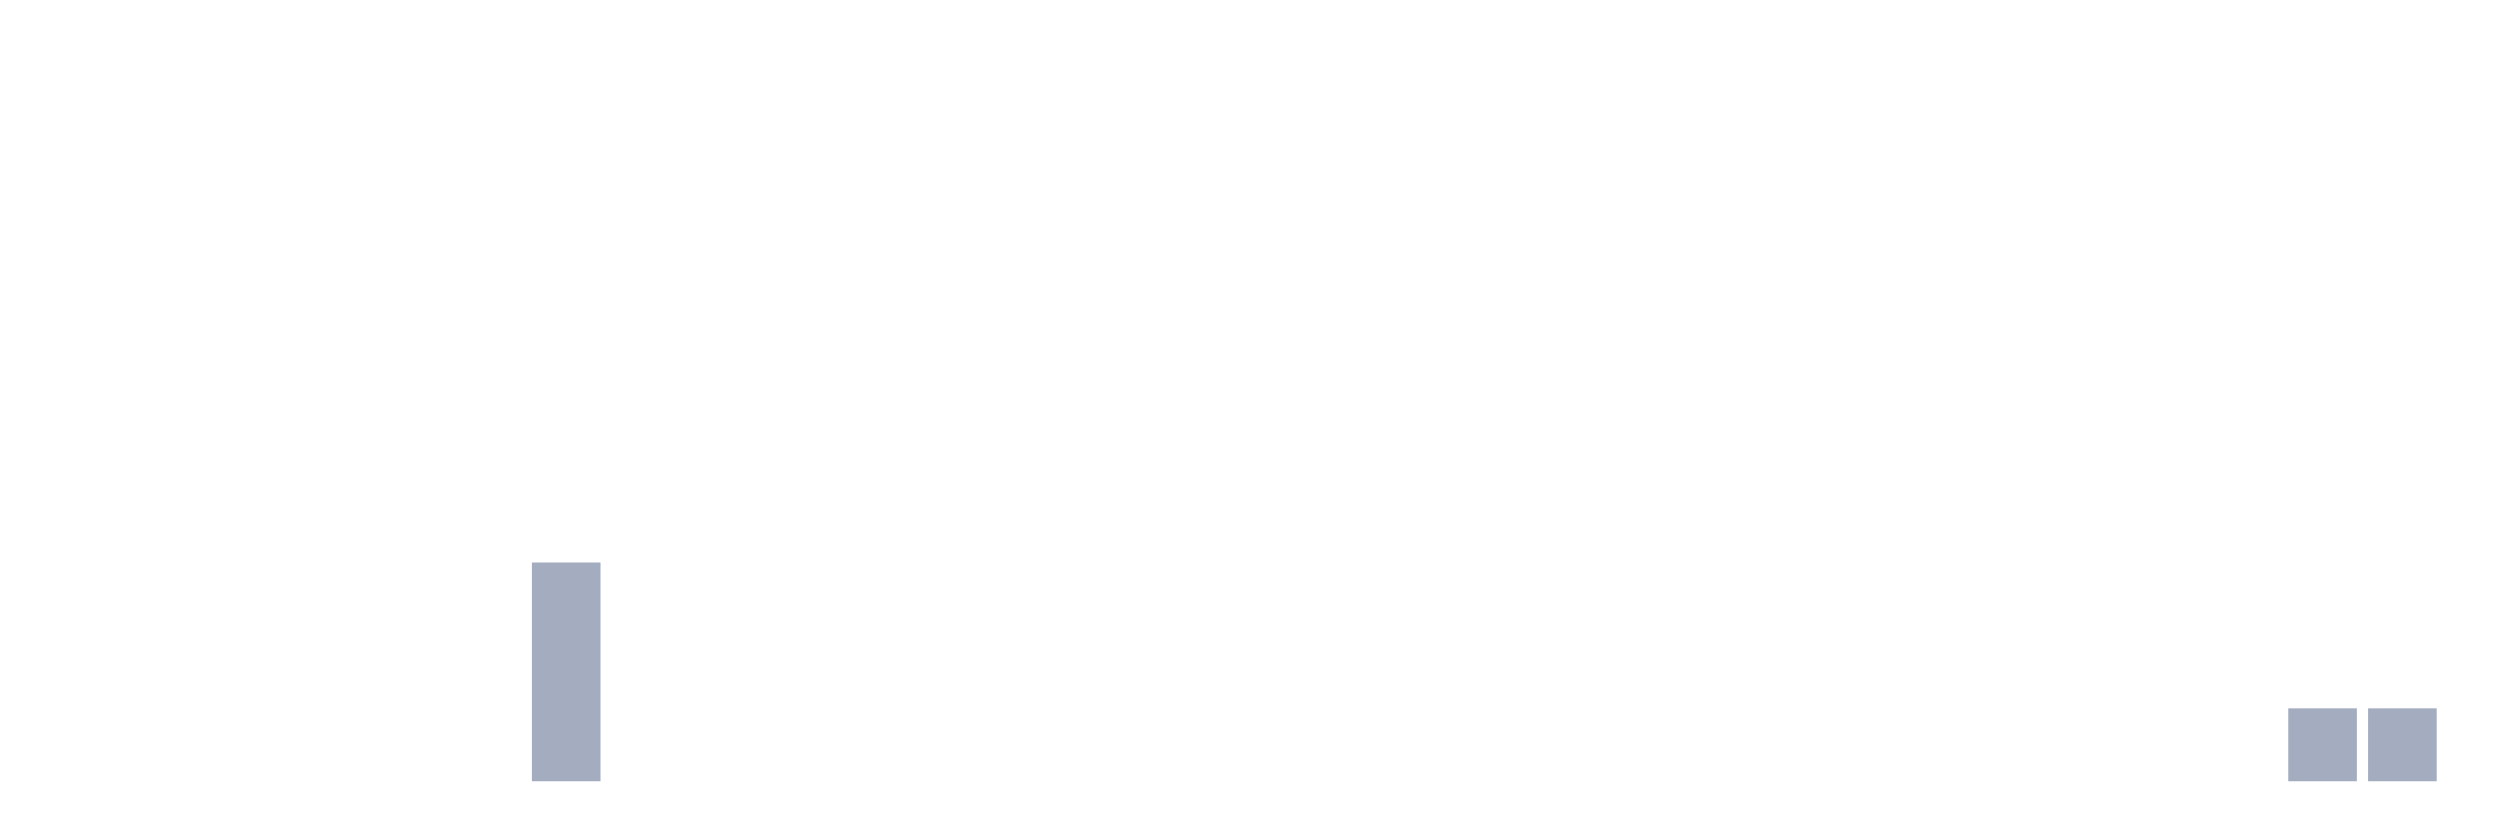
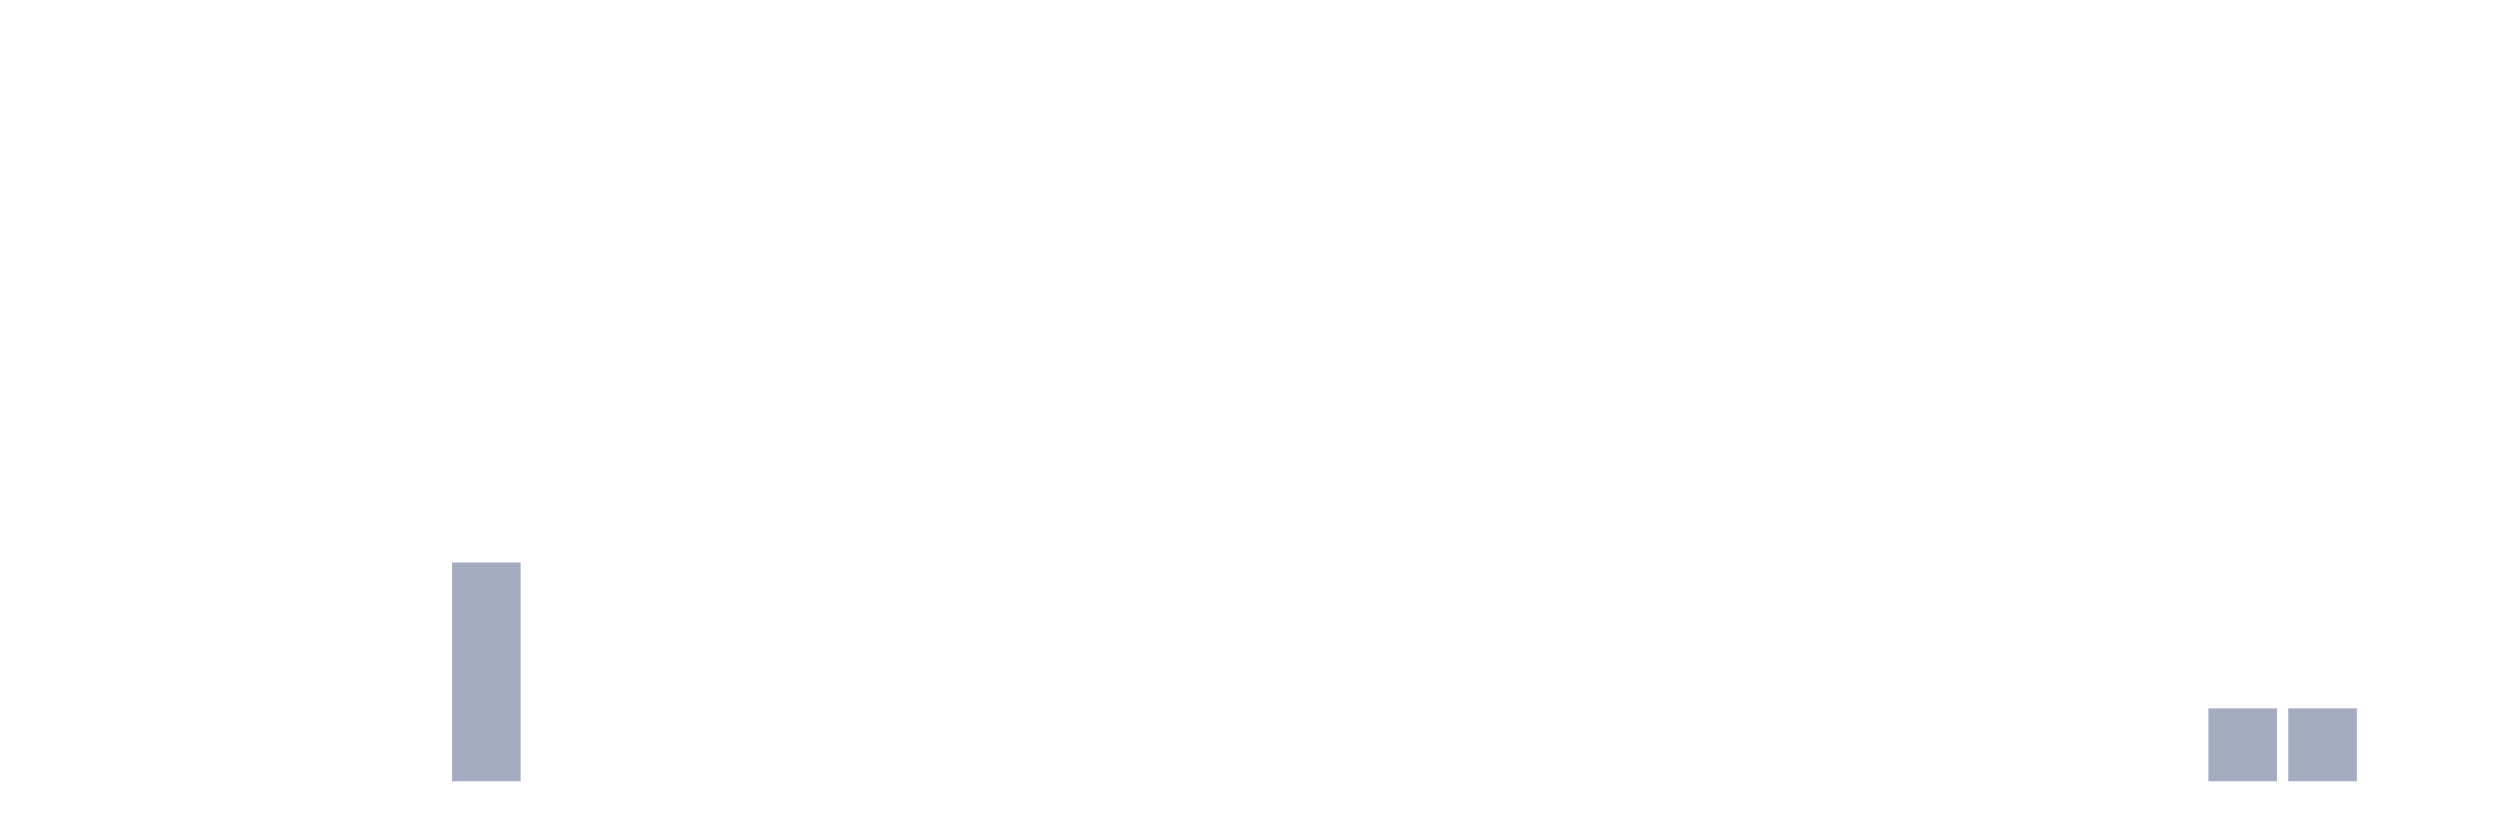
<svg xmlns="http://www.w3.org/2000/svg" viewBox="0 0 480 160">
  <g transform="translate(10,10)">
    <rect class="bar" x="0.153" width="13.175" y="140" height="0" fill="rgb(164,173,192)" />
    <rect class="bar" x="15.482" width="13.175" y="140" height="0" fill="rgb(164,173,192)" />
    <rect class="bar" x="30.81" width="13.175" y="140" height="0" fill="rgb(164,173,192)" />
    <rect class="bar" x="46.138" width="13.175" y="140" height="0" fill="rgb(164,173,192)" />
    <rect class="bar" x="61.466" width="13.175" y="140" height="0" fill="rgb(164,173,192)" />
-     <rect class="bar" x="76.794" width="13.175" y="140" height="0" fill="rgb(164,173,192)" />
-     <rect class="bar" x="92.123" width="13.175" y="98" height="42" fill="rgb(164,173,192)" />
+     <rect class="bar" x="76.794" width="13.175" y="98" height="42" fill="rgb(164,173,192)" />
+     <rect class="bar" x="92.123" width="13.175" y="140" height="0" fill="rgb(164,173,192)" />
    <rect class="bar" x="107.451" width="13.175" y="140" height="0" fill="rgb(164,173,192)" />
    <rect class="bar" x="122.779" width="13.175" y="140" height="0" fill="rgb(164,173,192)" />
    <rect class="bar" x="138.107" width="13.175" y="140" height="0" fill="rgb(164,173,192)" />
    <rect class="bar" x="153.436" width="13.175" y="140" height="0" fill="rgb(164,173,192)" />
    <rect class="bar" x="168.764" width="13.175" y="140" height="0" fill="rgb(164,173,192)" />
    <rect class="bar" x="184.092" width="13.175" y="140" height="0" fill="rgb(164,173,192)" />
    <rect class="bar" x="199.42" width="13.175" y="140" height="0" fill="rgb(164,173,192)" />
    <rect class="bar" x="214.748" width="13.175" y="140" height="0" fill="rgb(164,173,192)" />
    <rect class="bar" x="230.077" width="13.175" y="140" height="0" fill="rgb(164,173,192)" />
    <rect class="bar" x="245.405" width="13.175" y="140" height="0" fill="rgb(164,173,192)" />
    <rect class="bar" x="260.733" width="13.175" y="140" height="0" fill="rgb(164,173,192)" />
    <rect class="bar" x="276.061" width="13.175" y="140" height="0" fill="rgb(164,173,192)" />
    <rect class="bar" x="291.39" width="13.175" y="140" height="0" fill="rgb(164,173,192)" />
    <rect class="bar" x="306.718" width="13.175" y="140" height="0" fill="rgb(164,173,192)" />
    <rect class="bar" x="322.046" width="13.175" y="140" height="0" fill="rgb(164,173,192)" />
    <rect class="bar" x="337.374" width="13.175" y="140" height="0" fill="rgb(164,173,192)" />
    <rect class="bar" x="352.702" width="13.175" y="140" height="0" fill="rgb(164,173,192)" />
    <rect class="bar" x="368.031" width="13.175" y="140" height="0" fill="rgb(164,173,192)" />
    <rect class="bar" x="383.359" width="13.175" y="140" height="0" fill="rgb(164,173,192)" />
    <rect class="bar" x="398.687" width="13.175" y="140" height="0" fill="rgb(164,173,192)" />
-     <rect class="bar" x="414.015" width="13.175" y="140" height="0" fill="rgb(164,173,192)" />
+     <rect class="bar" x="414.015" width="13.175" y="126" height="14" fill="rgb(164,173,192)" />
    <rect class="bar" x="429.344" width="13.175" y="126" height="14" fill="rgb(164,173,192)" />
-     <rect class="bar" x="444.672" width="13.175" y="126" height="14" fill="rgb(164,173,192)" />
+     <rect class="bar" x="444.672" width="13.175" y="140" height="0" fill="rgb(164,173,192)" />
  </g>
</svg>
